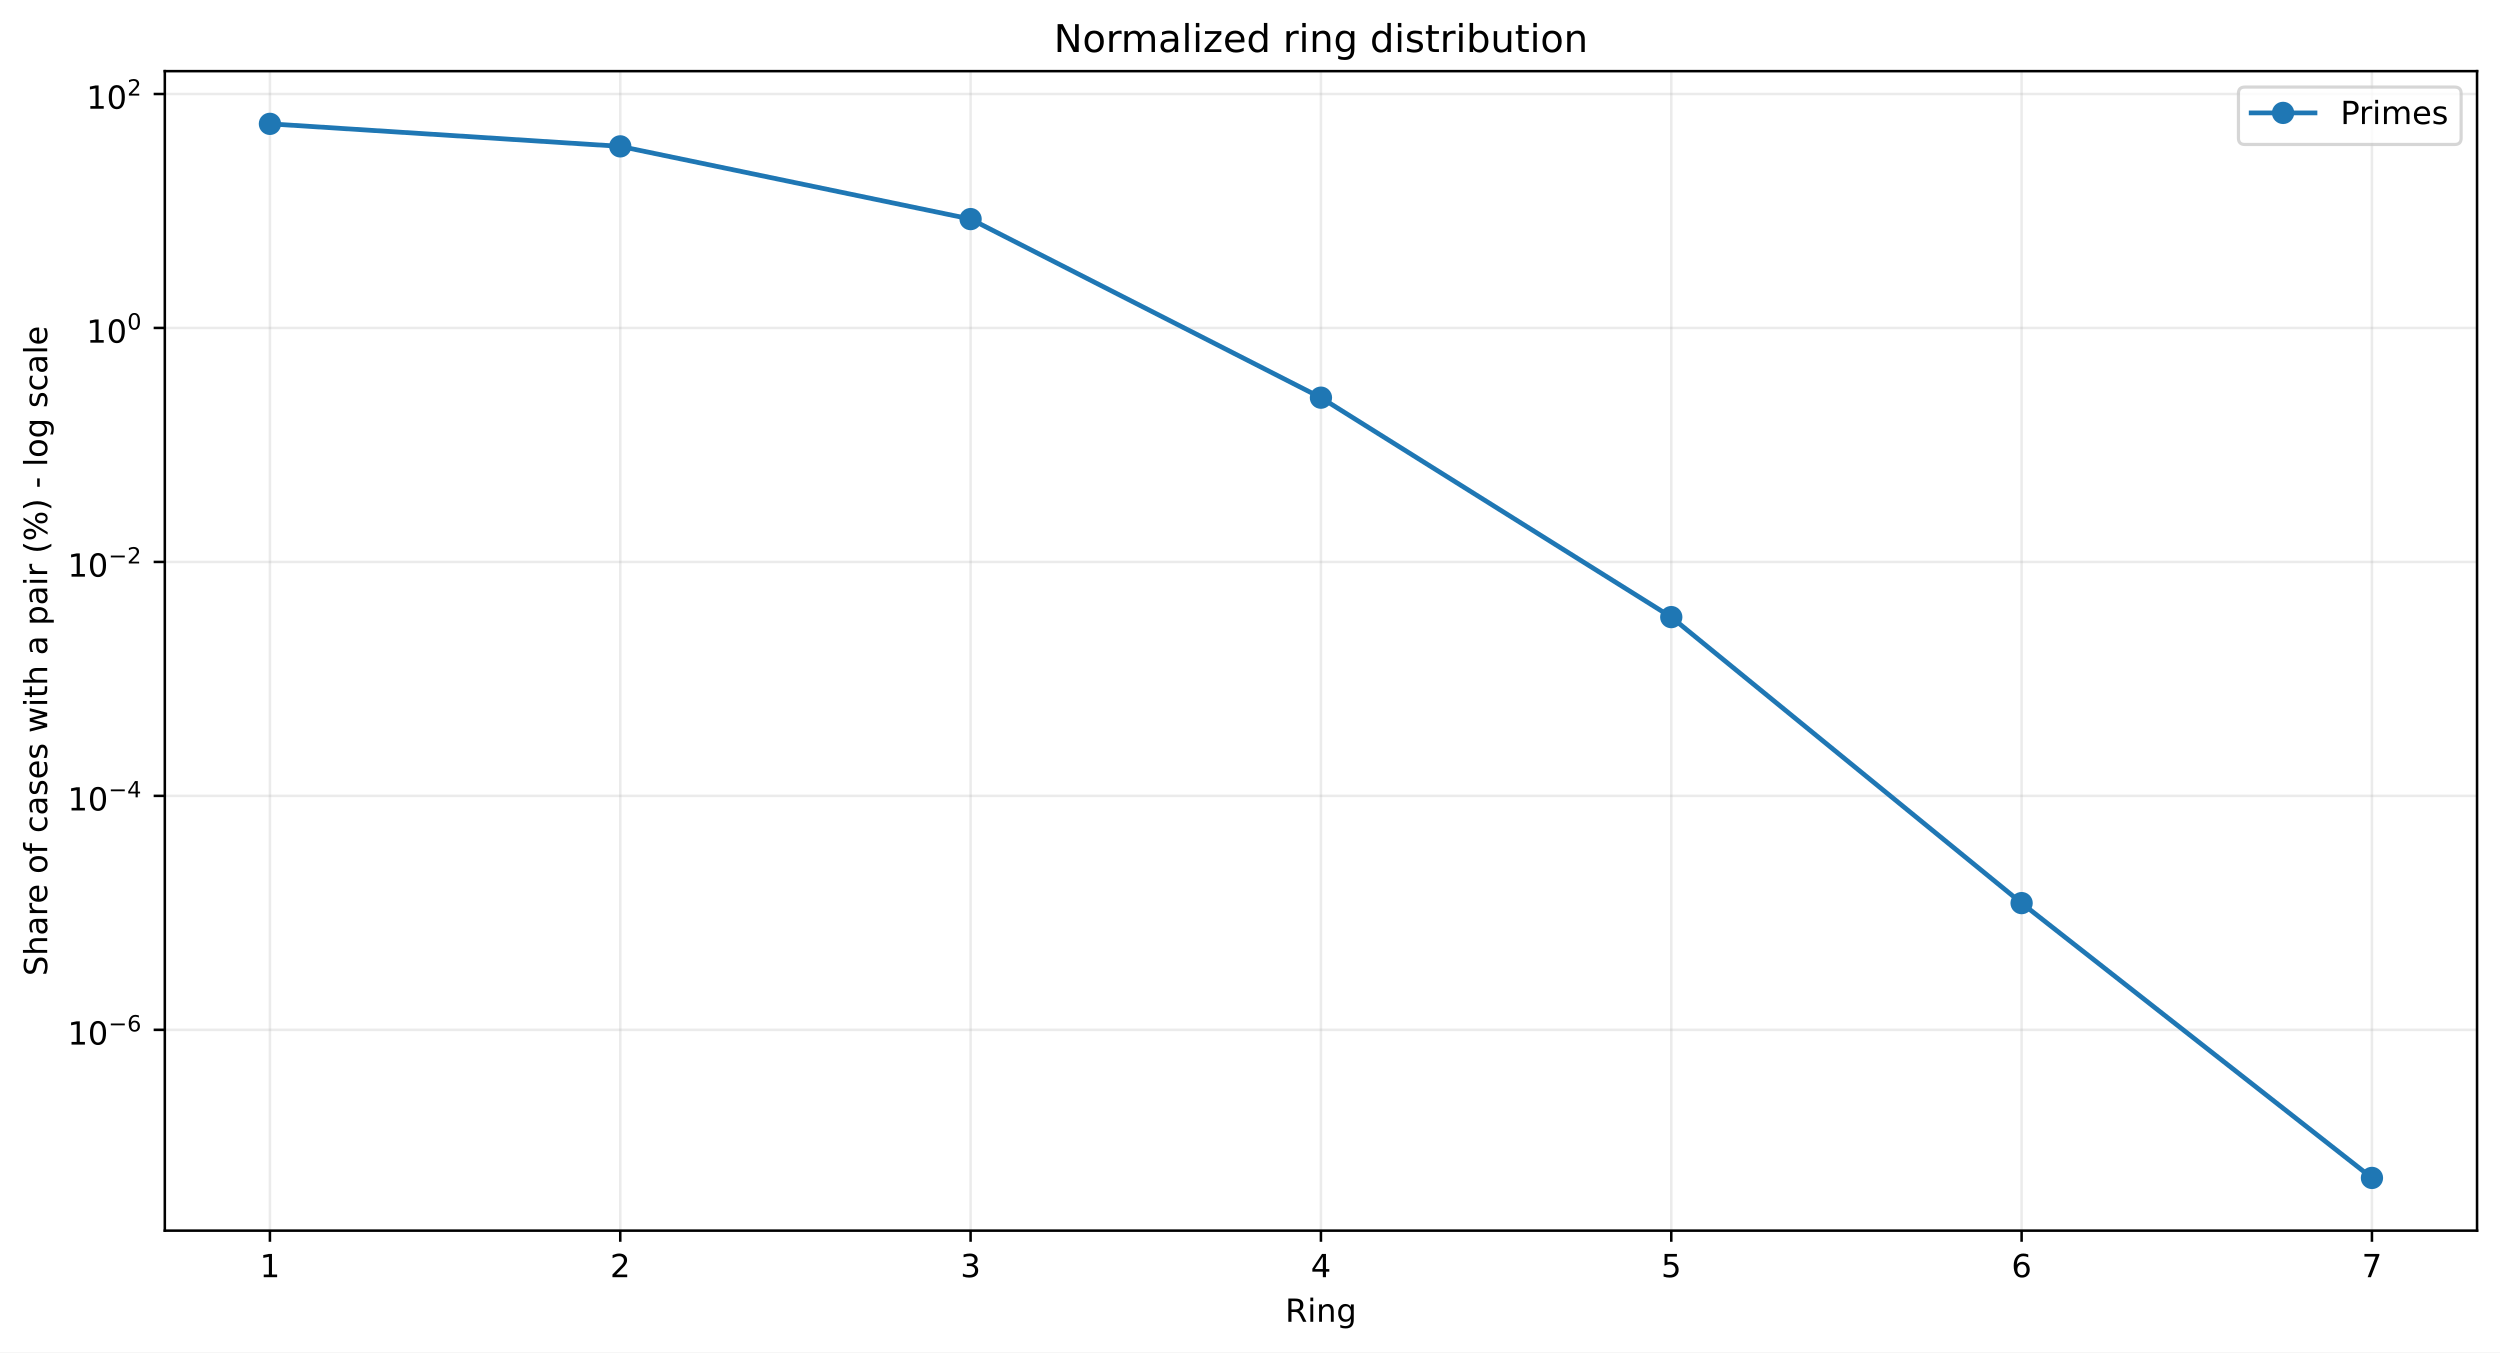
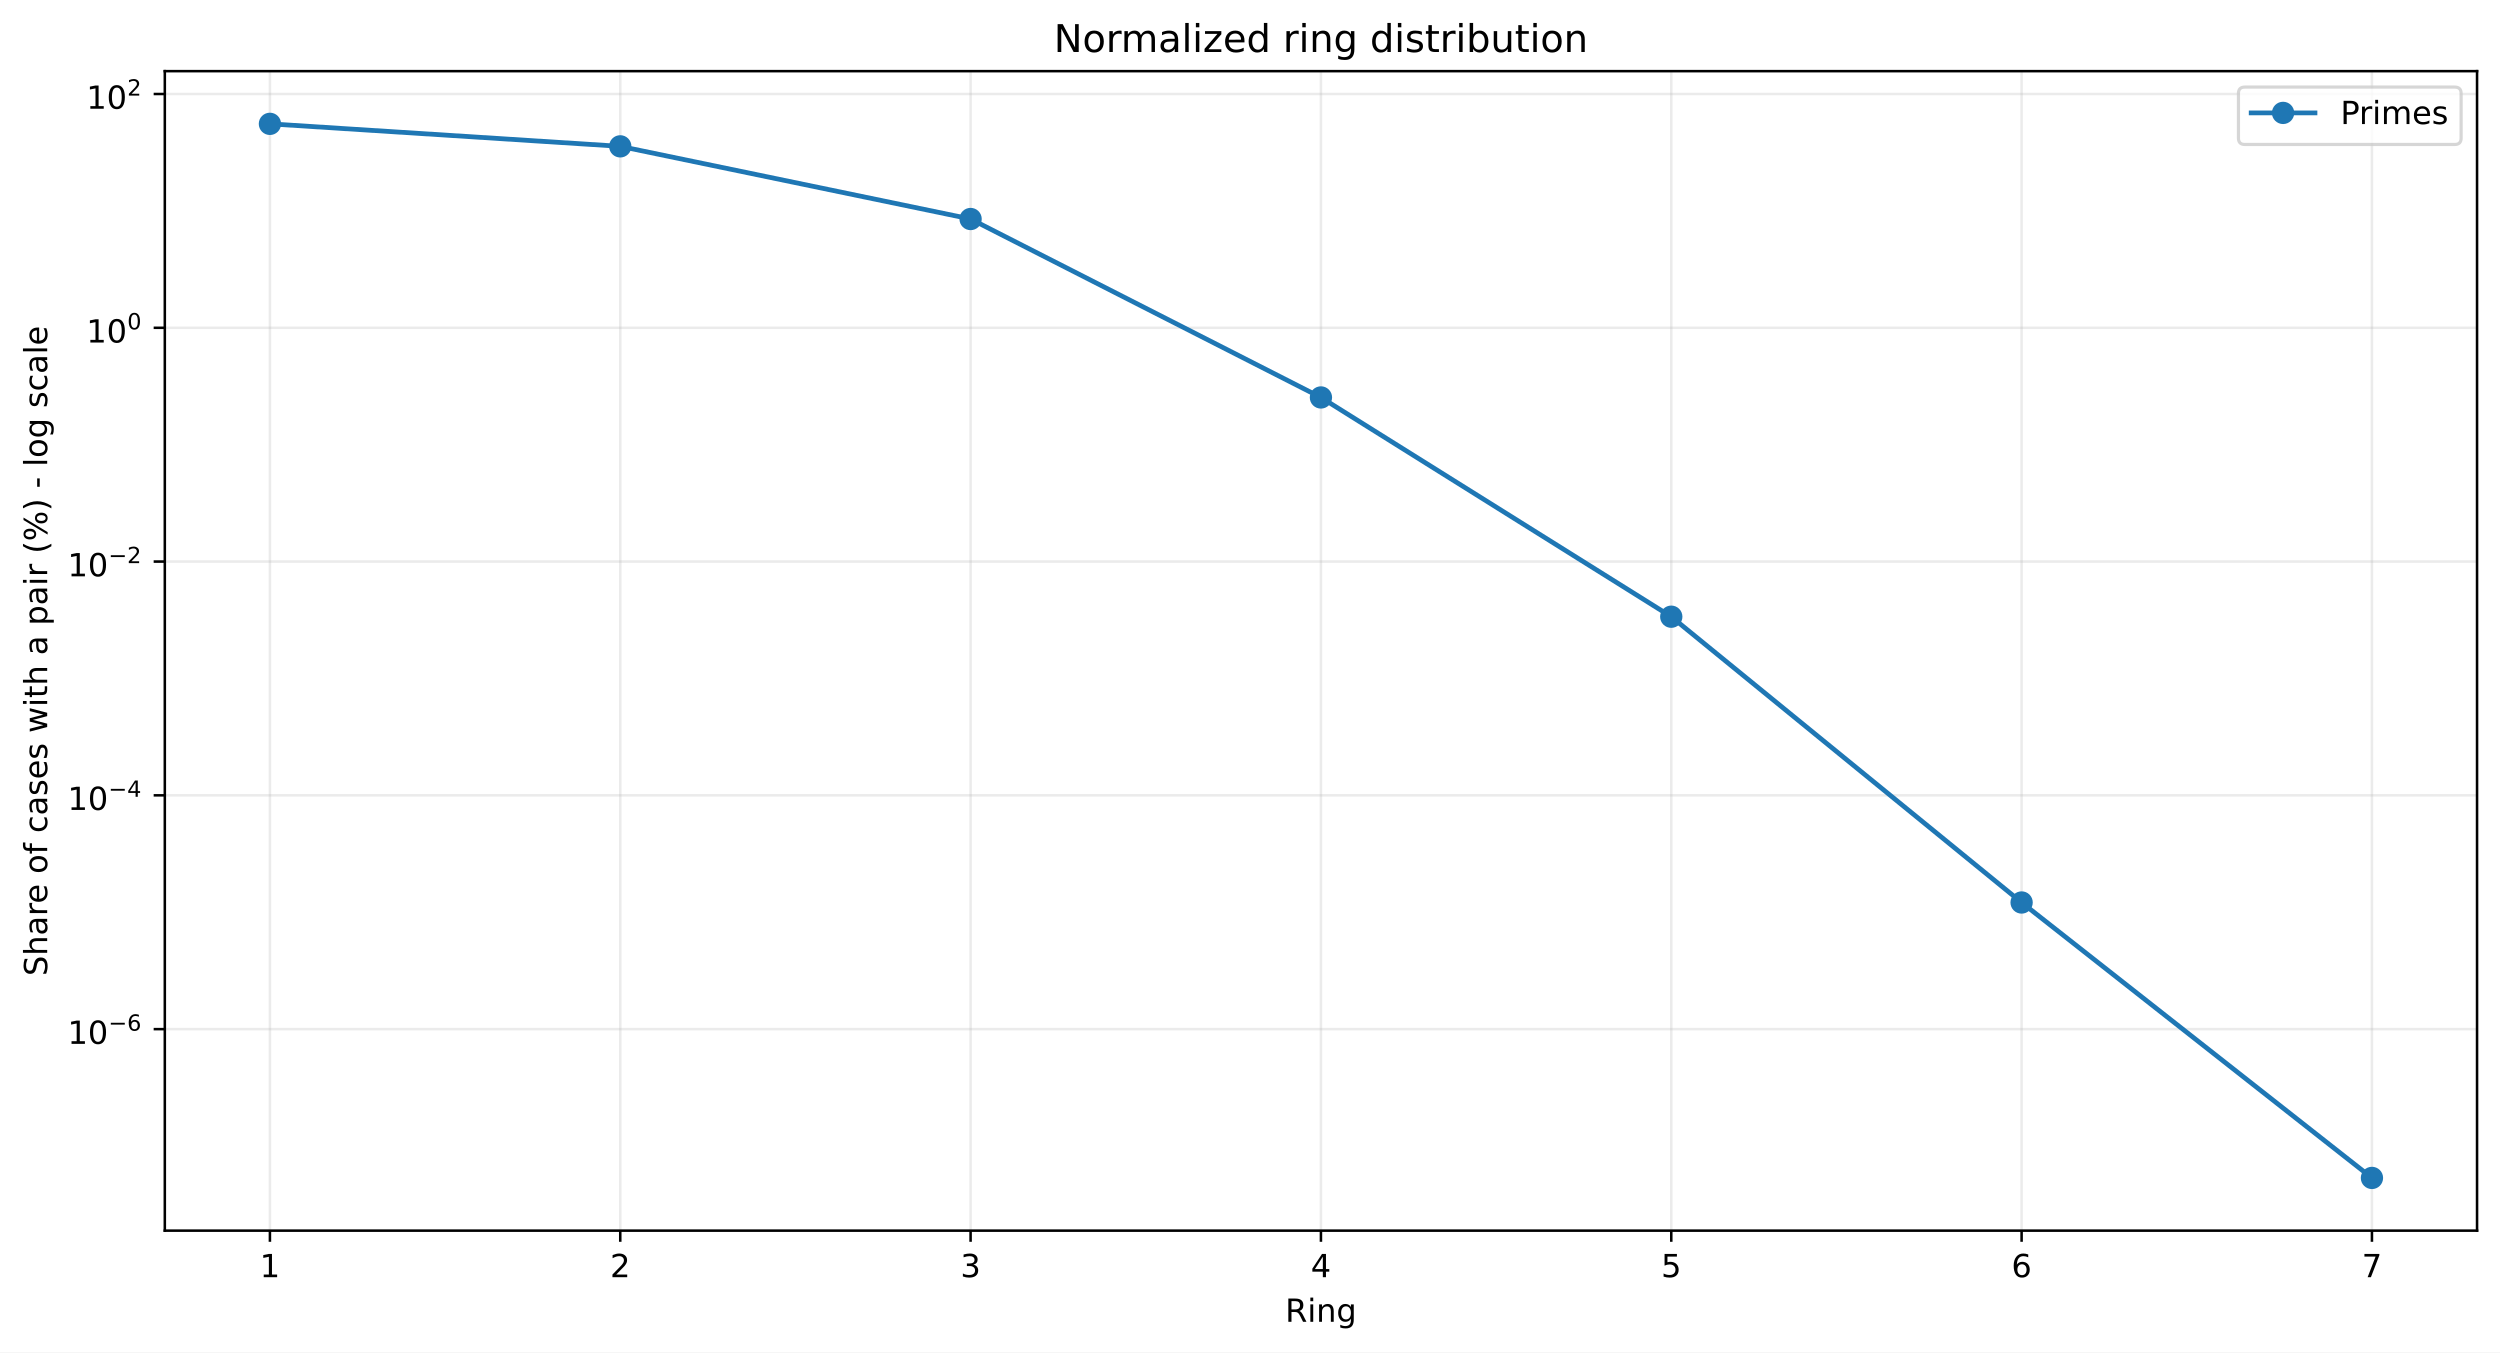
<svg xmlns="http://www.w3.org/2000/svg" xmlns:xlink="http://www.w3.org/1999/xlink" width="784.218pt" height="424.237pt" viewBox="0 0 784.218 424.237" version="1.1">
  <defs>
    <style type="text/css">*{stroke-linejoin: round; stroke-linecap: butt}</style>
  </defs>
  <g id="figure_1">
    <g id="patch_1">
      <path d="M 0 424.237  L 784.218 424.237  L 784.218 0  L 0 0  z " style="fill: #ffffff" />
    </g>
    <g id="axes_1">
      <g id="patch_2">
        <path d="M 51.701 386.036  L 777.018 386.036  L 777.018 22.318  L 51.701 22.318  z " style="fill: #ffffff" />
      </g>
      <g id="matplotlib.axis_1">
        <g id="xtick_1">
          <g id="line2d_1">
-             <path d="M 84.67 386.036  L 84.67 22.318  " clip-path="url(#p63f4eb84b7)" style="fill: none; stroke: #b0b0b0; stroke-opacity: 0.25; stroke-width: 0.8; stroke-linecap: square" />
+             <path d="M 84.67 386.036  L 84.67 22.318  " clip-path="url(#p76f7700707)" style="fill: none; stroke: #b0b0b0; stroke-opacity: 0.25; stroke-width: 0.8; stroke-linecap: square" />
          </g>
          <g id="line2d_2">
            <defs>
-               <path id="m2513d90207" d="M 0 0  L 0 3.5  " style="stroke: #000000; stroke-width: 0.8" />
+               <path id="m6fa99b6f82" d="M 0 0  L 0 3.5  " style="stroke: #000000; stroke-width: 0.8" />
            </defs>
            <g>
-               <use xlink:href="#m2513d90207" x="84.67" y="386.036" style="stroke: #000000; stroke-width: 0.8" />
+               <use xlink:href="#m6fa99b6f82" x="84.67" y="386.036" style="stroke: #000000; stroke-width: 0.8" />
            </g>
          </g>
          <g id="text_1">
            <g transform="translate(81.48852 400.6334) scale(0.1 -0.1)">
              <defs>
                <path id="DejaVuSans-14" d="M 794 531  L 1825 531  L 1825 4091  L 703 3866  L 703 4441  L 1819 4666  L 2450 4666  L 2450 531  L 3481 531  L 3481 0  L 794 0  L 794 531  z " transform="scale(0.015625)" />
              </defs>
              <use xlink:href="#DejaVuSans-14" />
            </g>
          </g>
        </g>
        <g id="xtick_2">
          <g id="line2d_3">
-             <path d="M 194.566 386.036  L 194.566 22.318  " clip-path="url(#p63f4eb84b7)" style="fill: none; stroke: #b0b0b0; stroke-opacity: 0.25; stroke-width: 0.8; stroke-linecap: square" />
+             <path d="M 194.566 386.036  L 194.566 22.318  " clip-path="url(#p76f7700707)" style="fill: none; stroke: #b0b0b0; stroke-opacity: 0.25; stroke-width: 0.8; stroke-linecap: square" />
          </g>
          <g id="line2d_4">
            <g>
-               <use xlink:href="#m2513d90207" x="194.566" y="386.036" style="stroke: #000000; stroke-width: 0.8" />
+               <use xlink:href="#m6fa99b6f82" x="194.566" y="386.036" style="stroke: #000000; stroke-width: 0.8" />
            </g>
          </g>
          <g id="text_2">
            <g transform="translate(191.3851 400.6334) scale(0.1 -0.1)">
              <defs>
                <path id="DejaVuSans-15" d="M 1228 531  L 3431 531  L 3431 0  L 469 0  L 469 531  Q 828 903 1448 1529  Q 2069 2156 2228 2338  Q 2531 2678 2651 2914  Q 2772 3150 2772 3378  Q 2772 3750 2511 3984  Q 2250 4219 1831 4219  Q 1534 4219 1204 4116  Q 875 4013 500 3803  L 500 4441  Q 881 4594 1212 4672  Q 1544 4750 1819 4750  Q 2544 4750 2975 4387  Q 3406 4025 3406 3419  Q 3406 3131 3298 2873  Q 3191 2616 2906 2266  Q 2828 2175 2409 1742  Q 1991 1309 1228 531  z " transform="scale(0.015625)" />
              </defs>
              <use xlink:href="#DejaVuSans-15" />
            </g>
          </g>
        </g>
        <g id="xtick_3">
          <g id="line2d_5">
-             <path d="M 304.463 386.036  L 304.463 22.318  " clip-path="url(#p63f4eb84b7)" style="fill: none; stroke: #b0b0b0; stroke-opacity: 0.25; stroke-width: 0.8; stroke-linecap: square" />
+             <path d="M 304.463 386.036  L 304.463 22.318  " clip-path="url(#p76f7700707)" style="fill: none; stroke: #b0b0b0; stroke-opacity: 0.25; stroke-width: 0.8; stroke-linecap: square" />
          </g>
          <g id="line2d_6">
            <g>
-               <use xlink:href="#m2513d90207" x="304.463" y="386.036" style="stroke: #000000; stroke-width: 0.8" />
+               <use xlink:href="#m6fa99b6f82" x="304.463" y="386.036" style="stroke: #000000; stroke-width: 0.8" />
            </g>
          </g>
          <g id="text_3">
            <g transform="translate(301.2817 400.6334) scale(0.1 -0.1)">
              <defs>
                <path id="DejaVuSans-16" d="M 2597 2516  Q 3050 2419 3304 2112  Q 3559 1806 3559 1356  Q 3559 666 3084 287  Q 2609 -91 1734 -91  Q 1441 -91 1130 -33  Q 819 25 488 141  L 488 750  Q 750 597 1062 519  Q 1375 441 1716 441  Q 2309 441 2620 675  Q 2931 909 2931 1356  Q 2931 1769 2642 2001  Q 2353 2234 1838 2234  L 1294 2234  L 1294 2753  L 1863 2753  Q 2328 2753 2575 2939  Q 2822 3125 2822 3475  Q 2822 3834 2567 4026  Q 2313 4219 1838 4219  Q 1578 4219 1281 4162  Q 984 4106 628 3988  L 628 4550  Q 988 4650 1302 4700  Q 1616 4750 1894 4750  Q 2613 4750 3031 4423  Q 3450 4097 3450 3541  Q 3450 3153 3228 2886  Q 3006 2619 2597 2516  z " transform="scale(0.015625)" />
              </defs>
              <use xlink:href="#DejaVuSans-16" />
            </g>
          </g>
        </g>
        <g id="xtick_4">
          <g id="line2d_7">
-             <path d="M 414.36 386.036  L 414.36 22.318  " clip-path="url(#p63f4eb84b7)" style="fill: none; stroke: #b0b0b0; stroke-opacity: 0.25; stroke-width: 0.8; stroke-linecap: square" />
+             <path d="M 414.36 386.036  L 414.36 22.318  " clip-path="url(#p76f7700707)" style="fill: none; stroke: #b0b0b0; stroke-opacity: 0.25; stroke-width: 0.8; stroke-linecap: square" />
          </g>
          <g id="line2d_8">
            <g>
-               <use xlink:href="#m2513d90207" x="414.36" y="386.036" style="stroke: #000000; stroke-width: 0.8" />
+               <use xlink:href="#m6fa99b6f82" x="414.36" y="386.036" style="stroke: #000000; stroke-width: 0.8" />
            </g>
          </g>
          <g id="text_4">
            <g transform="translate(411.1784 400.6334) scale(0.1 -0.1)">
              <defs>
                <path id="DejaVuSans-17" d="M 2419 4116  L 825 1625  L 2419 1625  L 2419 4116  z M 2253 4666  L 3047 4666  L 3047 1625  L 3713 1625  L 3713 1100  L 3047 1100  L 3047 0  L 2419 0  L 2419 1100  L 313 1100  L 313 1709  L 2253 4666  z " transform="scale(0.015625)" />
              </defs>
              <use xlink:href="#DejaVuSans-17" />
            </g>
          </g>
        </g>
        <g id="xtick_5">
          <g id="line2d_9">
-             <path d="M 524.256 386.036  L 524.256 22.318  " clip-path="url(#p63f4eb84b7)" style="fill: none; stroke: #b0b0b0; stroke-opacity: 0.25; stroke-width: 0.8; stroke-linecap: square" />
+             <path d="M 524.256 386.036  L 524.256 22.318  " clip-path="url(#p76f7700707)" style="fill: none; stroke: #b0b0b0; stroke-opacity: 0.25; stroke-width: 0.8; stroke-linecap: square" />
          </g>
          <g id="line2d_10">
            <g>
-               <use xlink:href="#m2513d90207" x="524.256" y="386.036" style="stroke: #000000; stroke-width: 0.8" />
+               <use xlink:href="#m6fa99b6f82" x="524.256" y="386.036" style="stroke: #000000; stroke-width: 0.8" />
            </g>
          </g>
          <g id="text_5">
            <g transform="translate(521.075 400.6334) scale(0.1 -0.1)">
              <defs>
                <path id="DejaVuSans-18" d="M 691 4666  L 3169 4666  L 3169 4134  L 1269 4134  L 1269 2991  Q 1406 3038 1543 3061  Q 1681 3084 1819 3084  Q 2600 3084 3056 2656  Q 3513 2228 3513 1497  Q 3513 744 3044 326  Q 2575 -91 1722 -91  Q 1428 -91 1123 -41  Q 819 9 494 109  L 494 744  Q 775 591 1075 516  Q 1375 441 1709 441  Q 2250 441 2565 725  Q 2881 1009 2881 1497  Q 2881 1984 2565 2268  Q 2250 2553 1709 2553  Q 1456 2553 1204 2497  Q 953 2441 691 2322  L 691 4666  z " transform="scale(0.015625)" />
              </defs>
              <use xlink:href="#DejaVuSans-18" />
            </g>
          </g>
        </g>
        <g id="xtick_6">
          <g id="line2d_11">
-             <path d="M 634.153 386.036  L 634.153 22.318  " clip-path="url(#p63f4eb84b7)" style="fill: none; stroke: #b0b0b0; stroke-opacity: 0.25; stroke-width: 0.8; stroke-linecap: square" />
+             <path d="M 634.153 386.036  L 634.153 22.318  " clip-path="url(#p76f7700707)" style="fill: none; stroke: #b0b0b0; stroke-opacity: 0.25; stroke-width: 0.8; stroke-linecap: square" />
          </g>
          <g id="line2d_12">
            <g>
-               <use xlink:href="#m2513d90207" x="634.153" y="386.036" style="stroke: #000000; stroke-width: 0.8" />
+               <use xlink:href="#m6fa99b6f82" x="634.153" y="386.036" style="stroke: #000000; stroke-width: 0.8" />
            </g>
          </g>
          <g id="text_6">
            <g transform="translate(630.9716 400.6334) scale(0.1 -0.1)">
              <defs>
                <path id="DejaVuSans-19" d="M 2113 2584  Q 1688 2584 1439 2293  Q 1191 2003 1191 1497  Q 1191 994 1439 701  Q 1688 409 2113 409  Q 2538 409 2786 701  Q 3034 994 3034 1497  Q 3034 2003 2786 2293  Q 2538 2584 2113 2584  z M 3366 4563  L 3366 3988  Q 3128 4100 2886 4159  Q 2644 4219 2406 4219  Q 1781 4219 1451 3797  Q 1122 3375 1075 2522  Q 1259 2794 1537 2939  Q 1816 3084 2150 3084  Q 2853 3084 3261 2657  Q 3669 2231 3669 1497  Q 3669 778 3244 343  Q 2819 -91 2113 -91  Q 1303 -91 875 529  Q 447 1150 447 2328  Q 447 3434 972 4092  Q 1497 4750 2381 4750  Q 2619 4750 2861 4703  Q 3103 4656 3366 4563  z " transform="scale(0.015625)" />
              </defs>
              <use xlink:href="#DejaVuSans-19" />
            </g>
          </g>
        </g>
        <g id="xtick_7">
          <g id="line2d_13">
-             <path d="M 744.049 386.036  L 744.049 22.318  " clip-path="url(#p63f4eb84b7)" style="fill: none; stroke: #b0b0b0; stroke-opacity: 0.25; stroke-width: 0.8; stroke-linecap: square" />
+             <path d="M 744.049 386.036  L 744.049 22.318  " clip-path="url(#p76f7700707)" style="fill: none; stroke: #b0b0b0; stroke-opacity: 0.25; stroke-width: 0.8; stroke-linecap: square" />
          </g>
          <g id="line2d_14">
            <g>
-               <use xlink:href="#m2513d90207" x="744.049" y="386.036" style="stroke: #000000; stroke-width: 0.8" />
+               <use xlink:href="#m6fa99b6f82" x="744.049" y="386.036" style="stroke: #000000; stroke-width: 0.8" />
            </g>
          </g>
          <g id="text_7">
            <g transform="translate(740.8682 400.6334) scale(0.1 -0.1)">
              <defs>
                <path id="DejaVuSans-1a" d="M 525 4666  L 3525 4666  L 3525 4397  L 1831 0  L 1172 0  L 2766 4134  L 525 4134  L 525 4666  z " transform="scale(0.015625)" />
              </defs>
              <use xlink:href="#DejaVuSans-1a" />
            </g>
          </g>
        </g>
        <g id="text_8">
          <g transform="translate(403.1534 414.6342) scale(0.1 -0.1)">
            <defs>
              <path id="DejaVuSans-35" d="M 2841 2188  Q 3044 2119 3236 1894  Q 3428 1669 3622 1275  L 4263 0  L 3584 0  L 2988 1197  Q 2756 1666 2539 1819  Q 2322 1972 1947 1972  L 1259 1972  L 1259 0  L 628 0  L 628 4666  L 2053 4666  Q 2853 4666 3247 4331  Q 3641 3997 3641 3322  Q 3641 2881 3436 2590  Q 3231 2300 2841 2188  z M 1259 4147  L 1259 2491  L 2053 2491  Q 2509 2491 2742 2702  Q 2975 2913 2975 3322  Q 2975 3731 2742 3939  Q 2509 4147 2053 4147  L 1259 4147  z " transform="scale(0.015625)" />
              <path id="DejaVuSans-4c" d="M 603 3500  L 1178 3500  L 1178 0  L 603 0  L 603 3500  z M 603 4863  L 1178 4863  L 1178 4134  L 603 4134  L 603 4863  z " transform="scale(0.015625)" />
              <path id="DejaVuSans-51" d="M 3513 2113  L 3513 0  L 2938 0  L 2938 2094  Q 2938 2591 2744 2837  Q 2550 3084 2163 3084  Q 1697 3084 1428 2787  Q 1159 2491 1159 1978  L 1159 0  L 581 0  L 581 3500  L 1159 3500  L 1159 2956  Q 1366 3272 1645 3428  Q 1925 3584 2291 3584  Q 2894 3584 3203 3211  Q 3513 2838 3513 2113  z " transform="scale(0.015625)" />
              <path id="DejaVuSans-4a" d="M 2906 1791  Q 2906 2416 2648 2759  Q 2391 3103 1925 3103  Q 1463 3103 1205 2759  Q 947 2416 947 1791  Q 947 1169 1205 825  Q 1463 481 1925 481  Q 2391 481 2648 825  Q 2906 1169 2906 1791  z M 3481 434  Q 3481 -459 3084 -895  Q 2688 -1331 1869 -1331  Q 1566 -1331 1297 -1286  Q 1028 -1241 775 -1147  L 775 -588  Q 1028 -725 1275 -790  Q 1522 -856 1778 -856  Q 2344 -856 2625 -561  Q 2906 -266 2906 331  L 2906 616  Q 2728 306 2450 153  Q 2172 0 1784 0  Q 1141 0 747 490  Q 353 981 353 1791  Q 353 2603 747 3093  Q 1141 3584 1784 3584  Q 2172 3584 2450 3431  Q 2728 3278 2906 2969  L 2906 3500  L 3481 3500  L 3481 434  z " transform="scale(0.015625)" />
            </defs>
            <use xlink:href="#DejaVuSans-35" />
            <use xlink:href="#DejaVuSans-4c" transform="translate(69.48438 0)" />
            <use xlink:href="#DejaVuSans-51" transform="translate(97.26562 0)" />
            <use xlink:href="#DejaVuSans-4a" transform="translate(160.6406 0)" />
          </g>
        </g>
      </g>
      <g id="matplotlib.axis_2">
        <g id="ytick_1">
          <g id="line2d_15">
-             <path d="M 51.701 323.048  L 777.018 323.048  " clip-path="url(#p63f4eb84b7)" style="fill: none; stroke: #b0b0b0; stroke-opacity: 0.25; stroke-width: 0.8; stroke-linecap: square" />
+             <path d="M 51.701 322.82  L 777.018 322.82  " clip-path="url(#p76f7700707)" style="fill: none; stroke: #b0b0b0; stroke-opacity: 0.25; stroke-width: 0.8; stroke-linecap: square" />
          </g>
          <g id="line2d_16">
            <defs>
-               <path id="m9a63c574cf" d="M 0 0  L -3.5 0  " style="stroke: #000000; stroke-width: 0.8" />
+               <path id="m5fbb0a0f19" d="M 0 0  L -3.5 0  " style="stroke: #000000; stroke-width: 0.8" />
            </defs>
            <g>
-               <use xlink:href="#m9a63c574cf" x="51.701" y="323.048" style="stroke: #000000; stroke-width: 0.8" />
+               <use xlink:href="#m5fbb0a0f19" x="51.701" y="322.82" style="stroke: #000000; stroke-width: 0.8" />
            </g>
          </g>
          <g id="text_9">
-             <g transform="translate(21.20078 327.7475) scale(0.1 -0.1)">
+             <g transform="translate(21.20078 327.5195) scale(0.1 -0.1)">
              <defs>
                <path id="DejaVuSans-13" d="M 2034 4250  Q 1547 4250 1301 3770  Q 1056 3291 1056 2328  Q 1056 1369 1301 889  Q 1547 409 2034 409  Q 2525 409 2770 889  Q 3016 1369 3016 2328  Q 3016 3291 2770 3770  Q 2525 4250 2034 4250  z M 2034 4750  Q 2819 4750 3233 4129  Q 3647 3509 3647 2328  Q 3647 1150 3233 529  Q 2819 -91 2034 -91  Q 1250 -91 836 529  Q 422 1150 422 2328  Q 422 3509 836 4129  Q 1250 4750 2034 4750  z " transform="scale(0.015625)" />
                <path id="DejaVuSans-c9c" d="M 678 2272  L 4684 2272  L 4684 1741  L 678 1741  L 678 2272  z " transform="scale(0.015625)" />
              </defs>
              <use xlink:href="#DejaVuSans-14" transform="translate(0 0.746875)" />
              <use xlink:href="#DejaVuSans-13" transform="translate(63.62305 0.746875)" />
              <use xlink:href="#DejaVuSans-c9c" transform="translate(128.2031 42.04688) scale(0.7)" />
              <use xlink:href="#DejaVuSans-19" transform="translate(186.8555 42.04688) scale(0.7)" />
            </g>
          </g>
        </g>
        <g id="ytick_2">
          <g id="line2d_17">
-             <path d="M 51.701 249.656  L 777.018 249.656  " clip-path="url(#p63f4eb84b7)" style="fill: none; stroke: #b0b0b0; stroke-opacity: 0.25; stroke-width: 0.8; stroke-linecap: square" />
+             <path d="M 51.701 249.487  L 777.018 249.487  " clip-path="url(#p76f7700707)" style="fill: none; stroke: #b0b0b0; stroke-opacity: 0.25; stroke-width: 0.8; stroke-linecap: square" />
          </g>
          <g id="line2d_18">
            <g>
-               <use xlink:href="#m9a63c574cf" x="51.701" y="249.656" style="stroke: #000000; stroke-width: 0.8" />
+               <use xlink:href="#m5fbb0a0f19" x="51.701" y="249.487" style="stroke: #000000; stroke-width: 0.8" />
            </g>
          </g>
          <g id="text_10">
-             <g transform="translate(21.20078 254.3065) scale(0.1 -0.1)">
+             <g transform="translate(21.20078 254.1374) scale(0.1 -0.1)">
              <use xlink:href="#DejaVuSans-14" transform="translate(0 0.665625)" />
              <use xlink:href="#DejaVuSans-13" transform="translate(63.62305 0.665625)" />
              <use xlink:href="#DejaVuSans-c9c" transform="translate(128.2031 41.96563) scale(0.7)" />
              <use xlink:href="#DejaVuSans-17" transform="translate(186.8555 41.96563) scale(0.7)" />
            </g>
          </g>
        </g>
        <g id="ytick_3">
          <g id="line2d_19">
-             <path d="M 51.701 176.265  L 777.018 176.265  " clip-path="url(#p63f4eb84b7)" style="fill: none; stroke: #b0b0b0; stroke-opacity: 0.25; stroke-width: 0.8; stroke-linecap: square" />
+             <path d="M 51.701 176.155  L 777.018 176.155  " clip-path="url(#p76f7700707)" style="fill: none; stroke: #b0b0b0; stroke-opacity: 0.25; stroke-width: 0.8; stroke-linecap: square" />
          </g>
          <g id="line2d_20">
            <g>
-               <use xlink:href="#m9a63c574cf" x="51.701" y="176.265" style="stroke: #000000; stroke-width: 0.8" />
+               <use xlink:href="#m5fbb0a0f19" x="51.701" y="176.155" style="stroke: #000000; stroke-width: 0.8" />
            </g>
          </g>
          <g id="text_11">
-             <g transform="translate(21.20078 180.9654) scale(0.1 -0.1)">
+             <g transform="translate(21.20078 180.8552) scale(0.1 -0.1)">
              <use xlink:href="#DejaVuSans-14" transform="translate(0 0.746875)" />
              <use xlink:href="#DejaVuSans-13" transform="translate(63.62305 0.746875)" />
              <use xlink:href="#DejaVuSans-c9c" transform="translate(128.2031 42.04688) scale(0.7)" />
              <use xlink:href="#DejaVuSans-15" transform="translate(186.8555 42.04688) scale(0.7)" />
            </g>
          </g>
        </g>
        <g id="ytick_4">
          <g id="line2d_21">
-             <path d="M 51.701 102.874  L 777.018 102.874  " clip-path="url(#p63f4eb84b7)" style="fill: none; stroke: #b0b0b0; stroke-opacity: 0.25; stroke-width: 0.8; stroke-linecap: square" />
+             <path d="M 51.701 102.823  L 777.018 102.823  " clip-path="url(#p76f7700707)" style="fill: none; stroke: #b0b0b0; stroke-opacity: 0.25; stroke-width: 0.8; stroke-linecap: square" />
          </g>
          <g id="line2d_22">
            <g>
-               <use xlink:href="#m9a63c574cf" x="51.701" y="102.874" style="stroke: #000000; stroke-width: 0.8" />
+               <use xlink:href="#m5fbb0a0f19" x="51.701" y="102.823" style="stroke: #000000; stroke-width: 0.8" />
            </g>
          </g>
          <g id="text_12">
-             <g transform="translate(27.10078 107.5744) scale(0.1 -0.1)">
+             <g transform="translate(27.10078 107.5231) scale(0.1 -0.1)">
              <use xlink:href="#DejaVuSans-14" transform="translate(0 0.746875)" />
              <use xlink:href="#DejaVuSans-13" transform="translate(63.62305 0.746875)" />
              <use xlink:href="#DejaVuSans-13" transform="translate(128.2031 42.04688) scale(0.7)" />
            </g>
          </g>
        </g>
        <g id="ytick_5">
          <g id="line2d_23">
-             <path d="M 51.701 29.483  L 777.018 29.483  " clip-path="url(#p63f4eb84b7)" style="fill: none; stroke: #b0b0b0; stroke-opacity: 0.25; stroke-width: 0.8; stroke-linecap: square" />
+             <path d="M 51.701 29.491  L 777.018 29.491  " clip-path="url(#p76f7700707)" style="fill: none; stroke: #b0b0b0; stroke-opacity: 0.25; stroke-width: 0.8; stroke-linecap: square" />
          </g>
          <g id="line2d_24">
            <g>
-               <use xlink:href="#m9a63c574cf" x="51.701" y="29.483" style="stroke: #000000; stroke-width: 0.8" />
+               <use xlink:href="#m5fbb0a0f19" x="51.701" y="29.491" style="stroke: #000000; stroke-width: 0.8" />
            </g>
          </g>
          <g id="text_13">
-             <g transform="translate(27.10078 34.18338) scale(0.1 -0.1)">
+             <g transform="translate(27.10078 34.1909) scale(0.1 -0.1)">
              <use xlink:href="#DejaVuSans-14" transform="translate(0 0.746875)" />
              <use xlink:href="#DejaVuSans-13" transform="translate(63.62305 0.746875)" />
              <use xlink:href="#DejaVuSans-15" transform="translate(128.2031 42.04688) scale(0.7)" />
            </g>
          </g>
        </g>
        <g id="text_14">
          <g transform="translate(14.79844 306.1426) rotate(-90) scale(0.1 -0.1)">
            <defs>
              <path id="DejaVuSans-36" d="M 3425 4513  L 3425 3897  Q 3066 4069 2747 4153  Q 2428 4238 2131 4238  Q 1616 4238 1336 4038  Q 1056 3838 1056 3469  Q 1056 3159 1242 3001  Q 1428 2844 1947 2747  L 2328 2669  Q 3034 2534 3370 2195  Q 3706 1856 3706 1288  Q 3706 609 3251 259  Q 2797 -91 1919 -91  Q 1588 -91 1214 -16  Q 841 59 441 206  L 441 856  Q 825 641 1194 531  Q 1563 422 1919 422  Q 2459 422 2753 634  Q 3047 847 3047 1241  Q 3047 1584 2836 1778  Q 2625 1972 2144 2069  L 1759 2144  Q 1053 2284 737 2584  Q 422 2884 422 3419  Q 422 4038 858 4394  Q 1294 4750 2059 4750  Q 2388 4750 2728 4690  Q 3069 4631 3425 4513  z " transform="scale(0.015625)" />
              <path id="DejaVuSans-4b" d="M 3513 2113  L 3513 0  L 2938 0  L 2938 2094  Q 2938 2591 2744 2837  Q 2550 3084 2163 3084  Q 1697 3084 1428 2787  Q 1159 2491 1159 1978  L 1159 0  L 581 0  L 581 4863  L 1159 4863  L 1159 2956  Q 1366 3272 1645 3428  Q 1925 3584 2291 3584  Q 2894 3584 3203 3211  Q 3513 2838 3513 2113  z " transform="scale(0.015625)" />
              <path id="DejaVuSans-44" d="M 2194 1759  Q 1497 1759 1228 1600  Q 959 1441 959 1056  Q 959 750 1161 570  Q 1363 391 1709 391  Q 2188 391 2477 730  Q 2766 1069 2766 1631  L 2766 1759  L 2194 1759  z M 3341 1997  L 3341 0  L 2766 0  L 2766 531  Q 2569 213 2275 61  Q 1981 -91 1556 -91  Q 1019 -91 701 211  Q 384 513 384 1019  Q 384 1609 779 1909  Q 1175 2209 1959 2209  L 2766 2209  L 2766 2266  Q 2766 2663 2505 2880  Q 2244 3097 1772 3097  Q 1472 3097 1187 3025  Q 903 2953 641 2809  L 641 3341  Q 956 3463 1253 3523  Q 1550 3584 1831 3584  Q 2591 3584 2966 3190  Q 3341 2797 3341 1997  z " transform="scale(0.015625)" />
              <path id="DejaVuSans-55" d="M 2631 2963  Q 2534 3019 2420 3045  Q 2306 3072 2169 3072  Q 1681 3072 1420 2755  Q 1159 2438 1159 1844  L 1159 0  L 581 0  L 581 3500  L 1159 3500  L 1159 2956  Q 1341 3275 1631 3429  Q 1922 3584 2338 3584  Q 2397 3584 2469 3576  Q 2541 3569 2628 3553  L 2631 2963  z " transform="scale(0.015625)" />
              <path id="DejaVuSans-48" d="M 3597 1894  L 3597 1613  L 953 1613  Q 991 1019 1311 708  Q 1631 397 2203 397  Q 2534 397 2845 478  Q 3156 559 3463 722  L 3463 178  Q 3153 47 2828 -22  Q 2503 -91 2169 -91  Q 1331 -91 842 396  Q 353 884 353 1716  Q 353 2575 817 3079  Q 1281 3584 2069 3584  Q 2775 3584 3186 3129  Q 3597 2675 3597 1894  z M 3022 2063  Q 3016 2534 2758 2815  Q 2500 3097 2075 3097  Q 1594 3097 1305 2825  Q 1016 2553 972 2059  L 3022 2063  z " transform="scale(0.015625)" />
              <path id="DejaVuSans-3" transform="scale(0.015625)" />
              <path id="DejaVuSans-52" d="M 1959 3097  Q 1497 3097 1228 2736  Q 959 2375 959 1747  Q 959 1119 1226 758  Q 1494 397 1959 397  Q 2419 397 2687 759  Q 2956 1122 2956 1747  Q 2956 2369 2687 2733  Q 2419 3097 1959 3097  z M 1959 3584  Q 2709 3584 3137 3096  Q 3566 2609 3566 1747  Q 3566 888 3137 398  Q 2709 -91 1959 -91  Q 1206 -91 779 398  Q 353 888 353 1747  Q 353 2609 779 3096  Q 1206 3584 1959 3584  z " transform="scale(0.015625)" />
              <path id="DejaVuSans-49" d="M 2375 4863  L 2375 4384  L 1825 4384  Q 1516 4384 1395 4259  Q 1275 4134 1275 3809  L 1275 3500  L 2222 3500  L 2222 3053  L 1275 3053  L 1275 0  L 697 0  L 697 3053  L 147 3053  L 147 3500  L 697 3500  L 697 3744  Q 697 4328 969 4595  Q 1241 4863 1831 4863  L 2375 4863  z " transform="scale(0.015625)" />
              <path id="DejaVuSans-46" d="M 3122 3366  L 3122 2828  Q 2878 2963 2633 3030  Q 2388 3097 2138 3097  Q 1578 3097 1268 2742  Q 959 2388 959 1747  Q 959 1106 1268 751  Q 1578 397 2138 397  Q 2388 397 2633 464  Q 2878 531 3122 666  L 3122 134  Q 2881 22 2623 -34  Q 2366 -91 2075 -91  Q 1284 -91 818 406  Q 353 903 353 1747  Q 353 2603 823 3093  Q 1294 3584 2113 3584  Q 2378 3584 2631 3529  Q 2884 3475 3122 3366  z " transform="scale(0.015625)" />
              <path id="DejaVuSans-56" d="M 2834 3397  L 2834 2853  Q 2591 2978 2328 3040  Q 2066 3103 1784 3103  Q 1356 3103 1142 2972  Q 928 2841 928 2578  Q 928 2378 1081 2264  Q 1234 2150 1697 2047  L 1894 2003  Q 2506 1872 2764 1633  Q 3022 1394 3022 966  Q 3022 478 2636 193  Q 2250 -91 1575 -91  Q 1294 -91 989 -36  Q 684 19 347 128  L 347 722  Q 666 556 975 473  Q 1284 391 1588 391  Q 1994 391 2212 530  Q 2431 669 2431 922  Q 2431 1156 2273 1281  Q 2116 1406 1581 1522  L 1381 1569  Q 847 1681 609 1914  Q 372 2147 372 2553  Q 372 3047 722 3315  Q 1072 3584 1716 3584  Q 2034 3584 2315 3537  Q 2597 3491 2834 3397  z " transform="scale(0.015625)" />
              <path id="DejaVuSans-5a" d="M 269 3500  L 844 3500  L 1563 769  L 2278 3500  L 2956 3500  L 3675 769  L 4391 3500  L 4966 3500  L 4050 0  L 3372 0  L 2619 2869  L 1863 0  L 1184 0  L 269 3500  z " transform="scale(0.015625)" />
              <path id="DejaVuSans-57" d="M 1172 4494  L 1172 3500  L 2356 3500  L 2356 3053  L 1172 3053  L 1172 1153  Q 1172 725 1289 603  Q 1406 481 1766 481  L 2356 481  L 2356 0  L 1766 0  Q 1100 0 847 248  Q 594 497 594 1153  L 594 3053  L 172 3053  L 172 3500  L 594 3500  L 594 4494  L 1172 4494  z " transform="scale(0.015625)" />
              <path id="DejaVuSans-53" d="M 1159 525  L 1159 -1331  L 581 -1331  L 581 3500  L 1159 3500  L 1159 2969  Q 1341 3281 1617 3432  Q 1894 3584 2278 3584  Q 2916 3584 3314 3078  Q 3713 2572 3713 1747  Q 3713 922 3314 415  Q 2916 -91 2278 -91  Q 1894 -91 1617 61  Q 1341 213 1159 525  z M 3116 1747  Q 3116 2381 2855 2742  Q 2594 3103 2138 3103  Q 1681 3103 1420 2742  Q 1159 2381 1159 1747  Q 1159 1113 1420 752  Q 1681 391 2138 391  Q 2594 391 2855 752  Q 3116 1113 3116 1747  z " transform="scale(0.015625)" />
              <path id="DejaVuSans-b" d="M 1984 4856  Q 1566 4138 1362 3434  Q 1159 2731 1159 2009  Q 1159 1288 1364 580  Q 1569 -128 1984 -844  L 1484 -844  Q 1016 -109 783 600  Q 550 1309 550 2009  Q 550 2706 781 3412  Q 1013 4119 1484 4856  L 1984 4856  z " transform="scale(0.015625)" />
              <path id="DejaVuSans-8" d="M 4653 2053  Q 4381 2053 4226 1822  Q 4072 1591 4072 1178  Q 4072 772 4226 539  Q 4381 306 4653 306  Q 4919 306 5073 539  Q 5228 772 5228 1178  Q 5228 1588 5073 1820  Q 4919 2053 4653 2053  z M 4653 2450  Q 5147 2450 5437 2106  Q 5728 1763 5728 1178  Q 5728 594 5436 251  Q 5144 -91 4653 -91  Q 4153 -91 3862 251  Q 3572 594 3572 1178  Q 3572 1766 3864 2108  Q 4156 2450 4653 2450  z M 1428 4353  Q 1159 4353 1004 4120  Q 850 3888 850 3481  Q 850 3069 1003 2837  Q 1156 2606 1428 2606  Q 1700 2606 1854 2837  Q 2009 3069 2009 3481  Q 2009 3884 1853 4118  Q 1697 4353 1428 4353  z M 4250 4750  L 4750 4750  L 1831 -91  L 1331 -91  L 4250 4750  z M 1428 4750  Q 1922 4750 2215 4408  Q 2509 4066 2509 3481  Q 2509 2891 2217 2550  Q 1925 2209 1428 2209  Q 931 2209 642 2551  Q 353 2894 353 3481  Q 353 4063 643 4406  Q 934 4750 1428 4750  z " transform="scale(0.015625)" />
              <path id="DejaVuSans-c" d="M 513 4856  L 1013 4856  Q 1481 4119 1714 3412  Q 1947 2706 1947 2009  Q 1947 1309 1714 600  Q 1481 -109 1013 -844  L 513 -844  Q 928 -128 1133 580  Q 1338 1288 1338 2009  Q 1338 2731 1133 3434  Q 928 4138 513 4856  z " transform="scale(0.015625)" />
              <path id="DejaVuSans-10" d="M 313 2009  L 1997 2009  L 1997 1497  L 313 1497  L 313 2009  z " transform="scale(0.015625)" />
              <path id="DejaVuSans-4f" d="M 603 4863  L 1178 4863  L 1178 0  L 603 0  L 603 4863  z " transform="scale(0.015625)" />
            </defs>
            <use xlink:href="#DejaVuSans-36" />
            <use xlink:href="#DejaVuSans-4b" transform="translate(63.48438 0)" />
            <use xlink:href="#DejaVuSans-44" transform="translate(126.8594 0)" />
            <use xlink:href="#DejaVuSans-55" transform="translate(188.1406 0)" />
            <use xlink:href="#DejaVuSans-48" transform="translate(227.0469 0)" />
            <use xlink:href="#DejaVuSans-3" transform="translate(288.5781 0)" />
            <use xlink:href="#DejaVuSans-52" transform="translate(320.3594 0)" />
            <use xlink:href="#DejaVuSans-49" transform="translate(381.5469 0)" />
            <use xlink:href="#DejaVuSans-3" transform="translate(416.75 0)" />
            <use xlink:href="#DejaVuSans-46" transform="translate(448.5312 0)" />
            <use xlink:href="#DejaVuSans-44" transform="translate(503.5156 0)" />
            <use xlink:href="#DejaVuSans-56" transform="translate(564.7969 0)" />
            <use xlink:href="#DejaVuSans-48" transform="translate(616.8906 0)" />
            <use xlink:href="#DejaVuSans-56" transform="translate(678.4219 0)" />
            <use xlink:href="#DejaVuSans-3" transform="translate(730.5156 0)" />
            <use xlink:href="#DejaVuSans-5a" transform="translate(762.2969 0)" />
            <use xlink:href="#DejaVuSans-4c" transform="translate(844.0781 0)" />
            <use xlink:href="#DejaVuSans-57" transform="translate(871.8594 0)" />
            <use xlink:href="#DejaVuSans-4b" transform="translate(911.0625 0)" />
            <use xlink:href="#DejaVuSans-3" transform="translate(974.4375 0)" />
            <use xlink:href="#DejaVuSans-44" transform="translate(1006.219 0)" />
            <use xlink:href="#DejaVuSans-3" transform="translate(1067.5 0)" />
            <use xlink:href="#DejaVuSans-53" transform="translate(1099.281 0)" />
            <use xlink:href="#DejaVuSans-44" transform="translate(1162.766 0)" />
            <use xlink:href="#DejaVuSans-4c" transform="translate(1224.047 0)" />
            <use xlink:href="#DejaVuSans-55" transform="translate(1251.828 0)" />
            <use xlink:href="#DejaVuSans-3" transform="translate(1292.938 0)" />
            <use xlink:href="#DejaVuSans-b" transform="translate(1324.719 0)" />
            <use xlink:href="#DejaVuSans-8" transform="translate(1363.734 0)" />
            <use xlink:href="#DejaVuSans-c" transform="translate(1458.75 0)" />
            <use xlink:href="#DejaVuSans-3" transform="translate(1497.766 0)" />
            <use xlink:href="#DejaVuSans-10" transform="translate(1529.547 0)" />
            <use xlink:href="#DejaVuSans-3" transform="translate(1565.625 0)" />
            <use xlink:href="#DejaVuSans-4f" transform="translate(1597.406 0)" />
            <use xlink:href="#DejaVuSans-52" transform="translate(1625.188 0)" />
            <use xlink:href="#DejaVuSans-4a" transform="translate(1686.375 0)" />
            <use xlink:href="#DejaVuSans-3" transform="translate(1749.859 0)" />
            <use xlink:href="#DejaVuSans-56" transform="translate(1781.641 0)" />
            <use xlink:href="#DejaVuSans-46" transform="translate(1833.734 0)" />
            <use xlink:href="#DejaVuSans-44" transform="translate(1888.719 0)" />
            <use xlink:href="#DejaVuSans-4f" transform="translate(1950 0)" />
            <use xlink:href="#DejaVuSans-48" transform="translate(1977.781 0)" />
          </g>
        </g>
      </g>
      <g id="line2d_25">
-         <path d="M 84.67 38.851  L 194.566 45.914  L 304.463 68.727  L 414.36 124.746  L 524.256 193.578  L 634.153 283.294  L 744.049 369.503  " clip-path="url(#p63f4eb84b7)" style="fill: none; stroke: #1f77b4; stroke-width: 1.5; stroke-linecap: square" />
+         <path d="M 84.67 38.851  L 194.566 45.908  L 304.463 68.703  L 414.36 124.677  L 524.256 193.454  L 634.153 283.101  L 744.049 369.503  " clip-path="url(#p76f7700707)" style="fill: none; stroke: #1f77b4; stroke-width: 1.5; stroke-linecap: square" />
        <defs>
-           <path id="mff8d7d5334" d="M 0 3  C 0.796 3 1.559 2.684 2.121 2.121  C 2.684 1.559 3 0.796 3 0  C 3 -0.796 2.684 -1.559 2.121 -2.121  C 1.559 -2.684 0.796 -3 0 -3  C -0.796 -3 -1.559 -2.684 -2.121 -2.121  C -2.684 -1.559 -3 -0.796 -3 0  C -3 0.796 -2.684 1.559 -2.121 2.121  C -1.559 2.684 -0.796 3 0 3  z " style="stroke: #1f77b4" />
+           <path id="mce445d965f" d="M 0 3  C 0.796 3 1.559 2.684 2.121 2.121  C 2.684 1.559 3 0.796 3 0  C 3 -0.796 2.684 -1.559 2.121 -2.121  C 1.559 -2.684 0.796 -3 0 -3  C -0.796 -3 -1.559 -2.684 -2.121 -2.121  C -2.684 -1.559 -3 -0.796 -3 0  C -3 0.796 -2.684 1.559 -2.121 2.121  C -1.559 2.684 -0.796 3 0 3  z " style="stroke: #1f77b4" />
        </defs>
-         <g clip-path="url(#p63f4eb84b7)">
-           <use xlink:href="#mff8d7d5334" x="84.67" y="38.851" style="fill: #1f77b4; stroke: #1f77b4" />
-           <use xlink:href="#mff8d7d5334" x="194.566" y="45.914" style="fill: #1f77b4; stroke: #1f77b4" />
-           <use xlink:href="#mff8d7d5334" x="304.463" y="68.727" style="fill: #1f77b4; stroke: #1f77b4" />
-           <use xlink:href="#mff8d7d5334" x="414.36" y="124.746" style="fill: #1f77b4; stroke: #1f77b4" />
-           <use xlink:href="#mff8d7d5334" x="524.256" y="193.578" style="fill: #1f77b4; stroke: #1f77b4" />
-           <use xlink:href="#mff8d7d5334" x="634.153" y="283.294" style="fill: #1f77b4; stroke: #1f77b4" />
-           <use xlink:href="#mff8d7d5334" x="744.049" y="369.503" style="fill: #1f77b4; stroke: #1f77b4" />
+         <g clip-path="url(#p76f7700707)">
+           <use xlink:href="#mce445d965f" x="84.67" y="38.851" style="fill: #1f77b4; stroke: #1f77b4" />
+           <use xlink:href="#mce445d965f" x="194.566" y="45.908" style="fill: #1f77b4; stroke: #1f77b4" />
+           <use xlink:href="#mce445d965f" x="304.463" y="68.703" style="fill: #1f77b4; stroke: #1f77b4" />
+           <use xlink:href="#mce445d965f" x="414.36" y="124.677" style="fill: #1f77b4; stroke: #1f77b4" />
+           <use xlink:href="#mce445d965f" x="524.256" y="193.454" style="fill: #1f77b4; stroke: #1f77b4" />
+           <use xlink:href="#mce445d965f" x="634.153" y="283.101" style="fill: #1f77b4; stroke: #1f77b4" />
+           <use xlink:href="#mce445d965f" x="744.049" y="369.503" style="fill: #1f77b4; stroke: #1f77b4" />
        </g>
      </g>
      <g id="patch_3">
        <path d="M 51.701 386.036  L 51.701 22.318  " style="fill: none; stroke: #000000; stroke-width: 0.8; stroke-linejoin: miter; stroke-linecap: square" />
      </g>
      <g id="patch_4">
        <path d="M 777.018 386.036  L 777.018 22.318  " style="fill: none; stroke: #000000; stroke-width: 0.8; stroke-linejoin: miter; stroke-linecap: square" />
      </g>
      <g id="patch_5">
        <path d="M 51.701 386.036  L 777.018 386.036  " style="fill: none; stroke: #000000; stroke-width: 0.8; stroke-linejoin: miter; stroke-linecap: square" />
      </g>
      <g id="patch_6">
        <path d="M 51.701 22.318  L 777.018 22.318  " style="fill: none; stroke: #000000; stroke-width: 0.8; stroke-linejoin: miter; stroke-linecap: square" />
      </g>
      <g id="text_15">
        <g transform="translate(330.5827 16.31812) scale(0.12 -0.12)">
          <defs>
            <path id="DejaVuSans-31" d="M 628 4666  L 1478 4666  L 3547 763  L 3547 4666  L 4159 4666  L 4159 0  L 3309 0  L 1241 3903  L 1241 0  L 628 0  L 628 4666  z " transform="scale(0.015625)" />
            <path id="DejaVuSans-50" d="M 3328 2828  Q 3544 3216 3844 3400  Q 4144 3584 4550 3584  Q 5097 3584 5394 3201  Q 5691 2819 5691 2113  L 5691 0  L 5113 0  L 5113 2094  Q 5113 2597 4934 2840  Q 4756 3084 4391 3084  Q 3944 3084 3684 2787  Q 3425 2491 3425 1978  L 3425 0  L 2847 0  L 2847 2094  Q 2847 2600 2669 2842  Q 2491 3084 2119 3084  Q 1678 3084 1418 2786  Q 1159 2488 1159 1978  L 1159 0  L 581 0  L 581 3500  L 1159 3500  L 1159 2956  Q 1356 3278 1631 3431  Q 1906 3584 2284 3584  Q 2666 3584 2933 3390  Q 3200 3197 3328 2828  z " transform="scale(0.015625)" />
            <path id="DejaVuSans-5d" d="M 353 3500  L 3084 3500  L 3084 2975  L 922 459  L 3084 459  L 3084 0  L 275 0  L 275 525  L 2438 3041  L 353 3041  L 353 3500  z " transform="scale(0.015625)" />
            <path id="DejaVuSans-47" d="M 2906 2969  L 2906 4863  L 3481 4863  L 3481 0  L 2906 0  L 2906 525  Q 2725 213 2448 61  Q 2172 -91 1784 -91  Q 1150 -91 751 415  Q 353 922 353 1747  Q 353 2572 751 3078  Q 1150 3584 1784 3584  Q 2172 3584 2448 3432  Q 2725 3281 2906 2969  z M 947 1747  Q 947 1113 1208 752  Q 1469 391 1925 391  Q 2381 391 2643 752  Q 2906 1113 2906 1747  Q 2906 2381 2643 2742  Q 2381 3103 1925 3103  Q 1469 3103 1208 2742  Q 947 2381 947 1747  z " transform="scale(0.015625)" />
            <path id="DejaVuSans-45" d="M 3116 1747  Q 3116 2381 2855 2742  Q 2594 3103 2138 3103  Q 1681 3103 1420 2742  Q 1159 2381 1159 1747  Q 1159 1113 1420 752  Q 1681 391 2138 391  Q 2594 391 2855 752  Q 3116 1113 3116 1747  z M 1159 2969  Q 1341 3281 1617 3432  Q 1894 3584 2278 3584  Q 2916 3584 3314 3078  Q 3713 2572 3713 1747  Q 3713 922 3314 415  Q 2916 -91 2278 -91  Q 1894 -91 1617 61  Q 1341 213 1159 525  L 1159 0  L 581 0  L 581 4863  L 1159 4863  L 1159 2969  z " transform="scale(0.015625)" />
            <path id="DejaVuSans-58" d="M 544 1381  L 544 3500  L 1119 3500  L 1119 1403  Q 1119 906 1312 657  Q 1506 409 1894 409  Q 2359 409 2629 706  Q 2900 1003 2900 1516  L 2900 3500  L 3475 3500  L 3475 0  L 2900 0  L 2900 538  Q 2691 219 2414 64  Q 2138 -91 1772 -91  Q 1169 -91 856 284  Q 544 659 544 1381  z M 1991 3584  L 1991 3584  z " transform="scale(0.015625)" />
          </defs>
          <use xlink:href="#DejaVuSans-31" />
          <use xlink:href="#DejaVuSans-52" transform="translate(74.8125 0)" />
          <use xlink:href="#DejaVuSans-55" transform="translate(136 0)" />
          <use xlink:href="#DejaVuSans-50" transform="translate(175.3594 0)" />
          <use xlink:href="#DejaVuSans-44" transform="translate(272.7656 0)" />
          <use xlink:href="#DejaVuSans-4f" transform="translate(334.0469 0)" />
          <use xlink:href="#DejaVuSans-4c" transform="translate(361.8281 0)" />
          <use xlink:href="#DejaVuSans-5d" transform="translate(389.6094 0)" />
          <use xlink:href="#DejaVuSans-48" transform="translate(442.0938 0)" />
          <use xlink:href="#DejaVuSans-47" transform="translate(503.625 0)" />
          <use xlink:href="#DejaVuSans-3" transform="translate(567.1094 0)" />
          <use xlink:href="#DejaVuSans-55" transform="translate(598.8906 0)" />
          <use xlink:href="#DejaVuSans-4c" transform="translate(640 0)" />
          <use xlink:href="#DejaVuSans-51" transform="translate(667.7812 0)" />
          <use xlink:href="#DejaVuSans-4a" transform="translate(731.1562 0)" />
          <use xlink:href="#DejaVuSans-3" transform="translate(794.6406 0)" />
          <use xlink:href="#DejaVuSans-47" transform="translate(826.4219 0)" />
          <use xlink:href="#DejaVuSans-4c" transform="translate(889.9062 0)" />
          <use xlink:href="#DejaVuSans-56" transform="translate(917.6875 0)" />
          <use xlink:href="#DejaVuSans-57" transform="translate(969.7812 0)" />
          <use xlink:href="#DejaVuSans-55" transform="translate(1008.984 0)" />
          <use xlink:href="#DejaVuSans-4c" transform="translate(1050.094 0)" />
          <use xlink:href="#DejaVuSans-45" transform="translate(1077.875 0)" />
          <use xlink:href="#DejaVuSans-58" transform="translate(1141.359 0)" />
          <use xlink:href="#DejaVuSans-57" transform="translate(1204.734 0)" />
          <use xlink:href="#DejaVuSans-4c" transform="translate(1243.938 0)" />
          <use xlink:href="#DejaVuSans-52" transform="translate(1271.719 0)" />
          <use xlink:href="#DejaVuSans-51" transform="translate(1332.906 0)" />
        </g>
      </g>
      <g id="legend_1">
        <g id="patch_7">
          <path d="M 704.172 45.319  L 770.018 45.319  Q 772.018 45.319 772.018 43.319  L 772.018 29.318  Q 772.018 27.318 770.018 27.318  L 704.172 27.318  Q 702.172 27.318 702.172 29.318  L 702.172 43.319  Q 702.172 45.319 704.172 45.319  z " style="fill: #ffffff; opacity: 0.8; stroke: #cccccc; stroke-linejoin: miter" />
        </g>
        <g id="line2d_26">
          <path d="M 706.172 35.417  L 716.172 35.417  L 726.172 35.417  " style="fill: none; stroke: #1f77b4; stroke-width: 1.5; stroke-linecap: square" />
          <g>
-             <use xlink:href="#mff8d7d5334" x="716.172" y="35.417" style="fill: #1f77b4; stroke: #1f77b4" />
+             <use xlink:href="#mce445d965f" x="716.172" y="35.417" style="fill: #1f77b4; stroke: #1f77b4" />
          </g>
        </g>
        <g id="text_16">
          <g transform="translate(734.1716 38.91656) scale(0.1 -0.1)">
            <defs>
              <path id="DejaVuSans-33" d="M 1259 4147  L 1259 2394  L 2053 2394  Q 2494 2394 2734 2622  Q 2975 2850 2975 3272  Q 2975 3691 2734 3919  Q 2494 4147 2053 4147  L 1259 4147  z M 628 4666  L 2053 4666  Q 2838 4666 3239 4311  Q 3641 3956 3641 3272  Q 3641 2581 3239 2228  Q 2838 1875 2053 1875  L 1259 1875  L 1259 0  L 628 0  L 628 4666  z " transform="scale(0.015625)" />
            </defs>
            <use xlink:href="#DejaVuSans-33" />
            <use xlink:href="#DejaVuSans-55" transform="translate(58.54688 0)" />
            <use xlink:href="#DejaVuSans-4c" transform="translate(99.65625 0)" />
            <use xlink:href="#DejaVuSans-50" transform="translate(127.4375 0)" />
            <use xlink:href="#DejaVuSans-48" transform="translate(224.8438 0)" />
            <use xlink:href="#DejaVuSans-56" transform="translate(286.375 0)" />
          </g>
        </g>
      </g>
    </g>
  </g>
  <defs>
-     <clipPath id="p63f4eb84b7">
+     <clipPath id="p76f7700707">
      <rect x="51.701" y="22.318" width="725.318" height="363.718" />
    </clipPath>
  </defs>
</svg>
